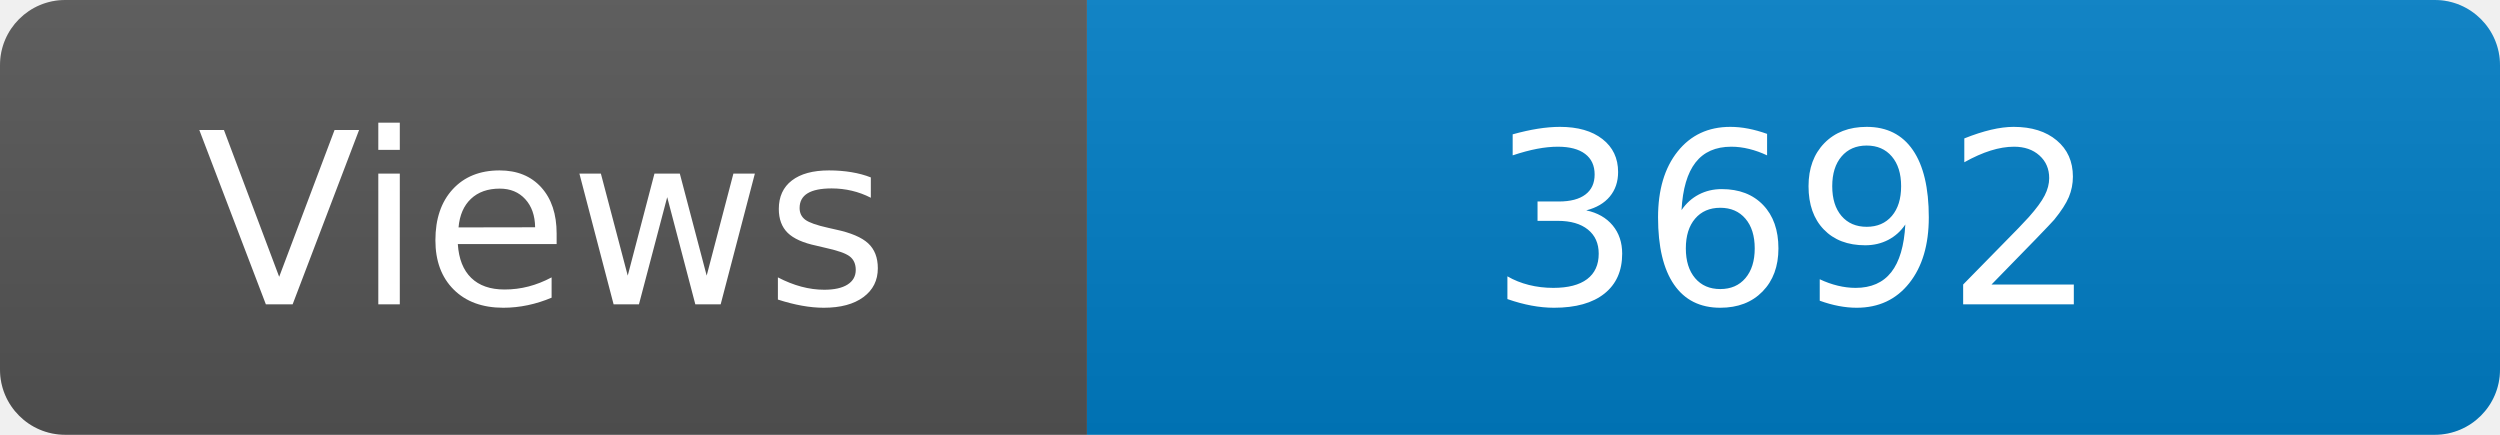
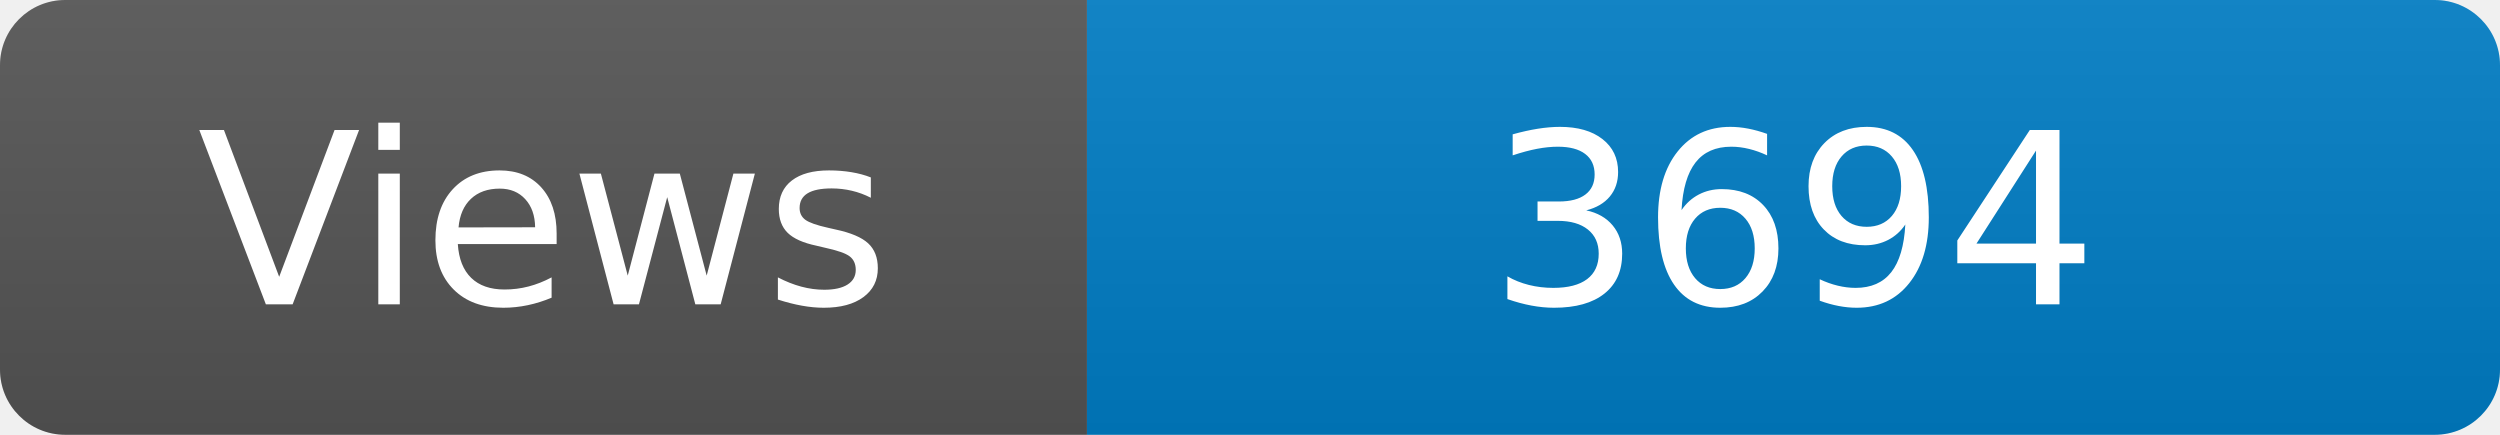
<svg xmlns="http://www.w3.org/2000/svg" width="115" height="20" role="img" aria-label="Maintained?: yes">
  <linearGradient id="s" x2="0" y2="100%">
    <stop offset="0" stop-color="#bbb" stop-opacity=".1" />
    <stop offset="1" stop-opacity=".1" />
  </linearGradient>
  <clipPath id="r">
    <rect width="115" height="20" rx="3" fill="#fff" />
  </clipPath>
  <g clip-path="url(#r)">
    <rect width="50" height="20" fill="#555" />
    <rect x="50" width="160" height="20" fill="#007ec6" />
    <rect width="115" height="20" fill="url(#s)" />
  </g>
  <g fill="#fff" text-anchor="middle" font-family="Verdana,Geneva,DejaVu Sans,sans-serif" font-size="110">
    <text x="250" y="140" transform="scale(.1)" fill="#fff">Views</text>
-     <text x="825" y="140" transform="scale(.1)" fill="#fff">3692</text>
+     <text x="825" y="140" transform="scale(.1)" fill="#fff">3694</text>
  </g>
</svg>
